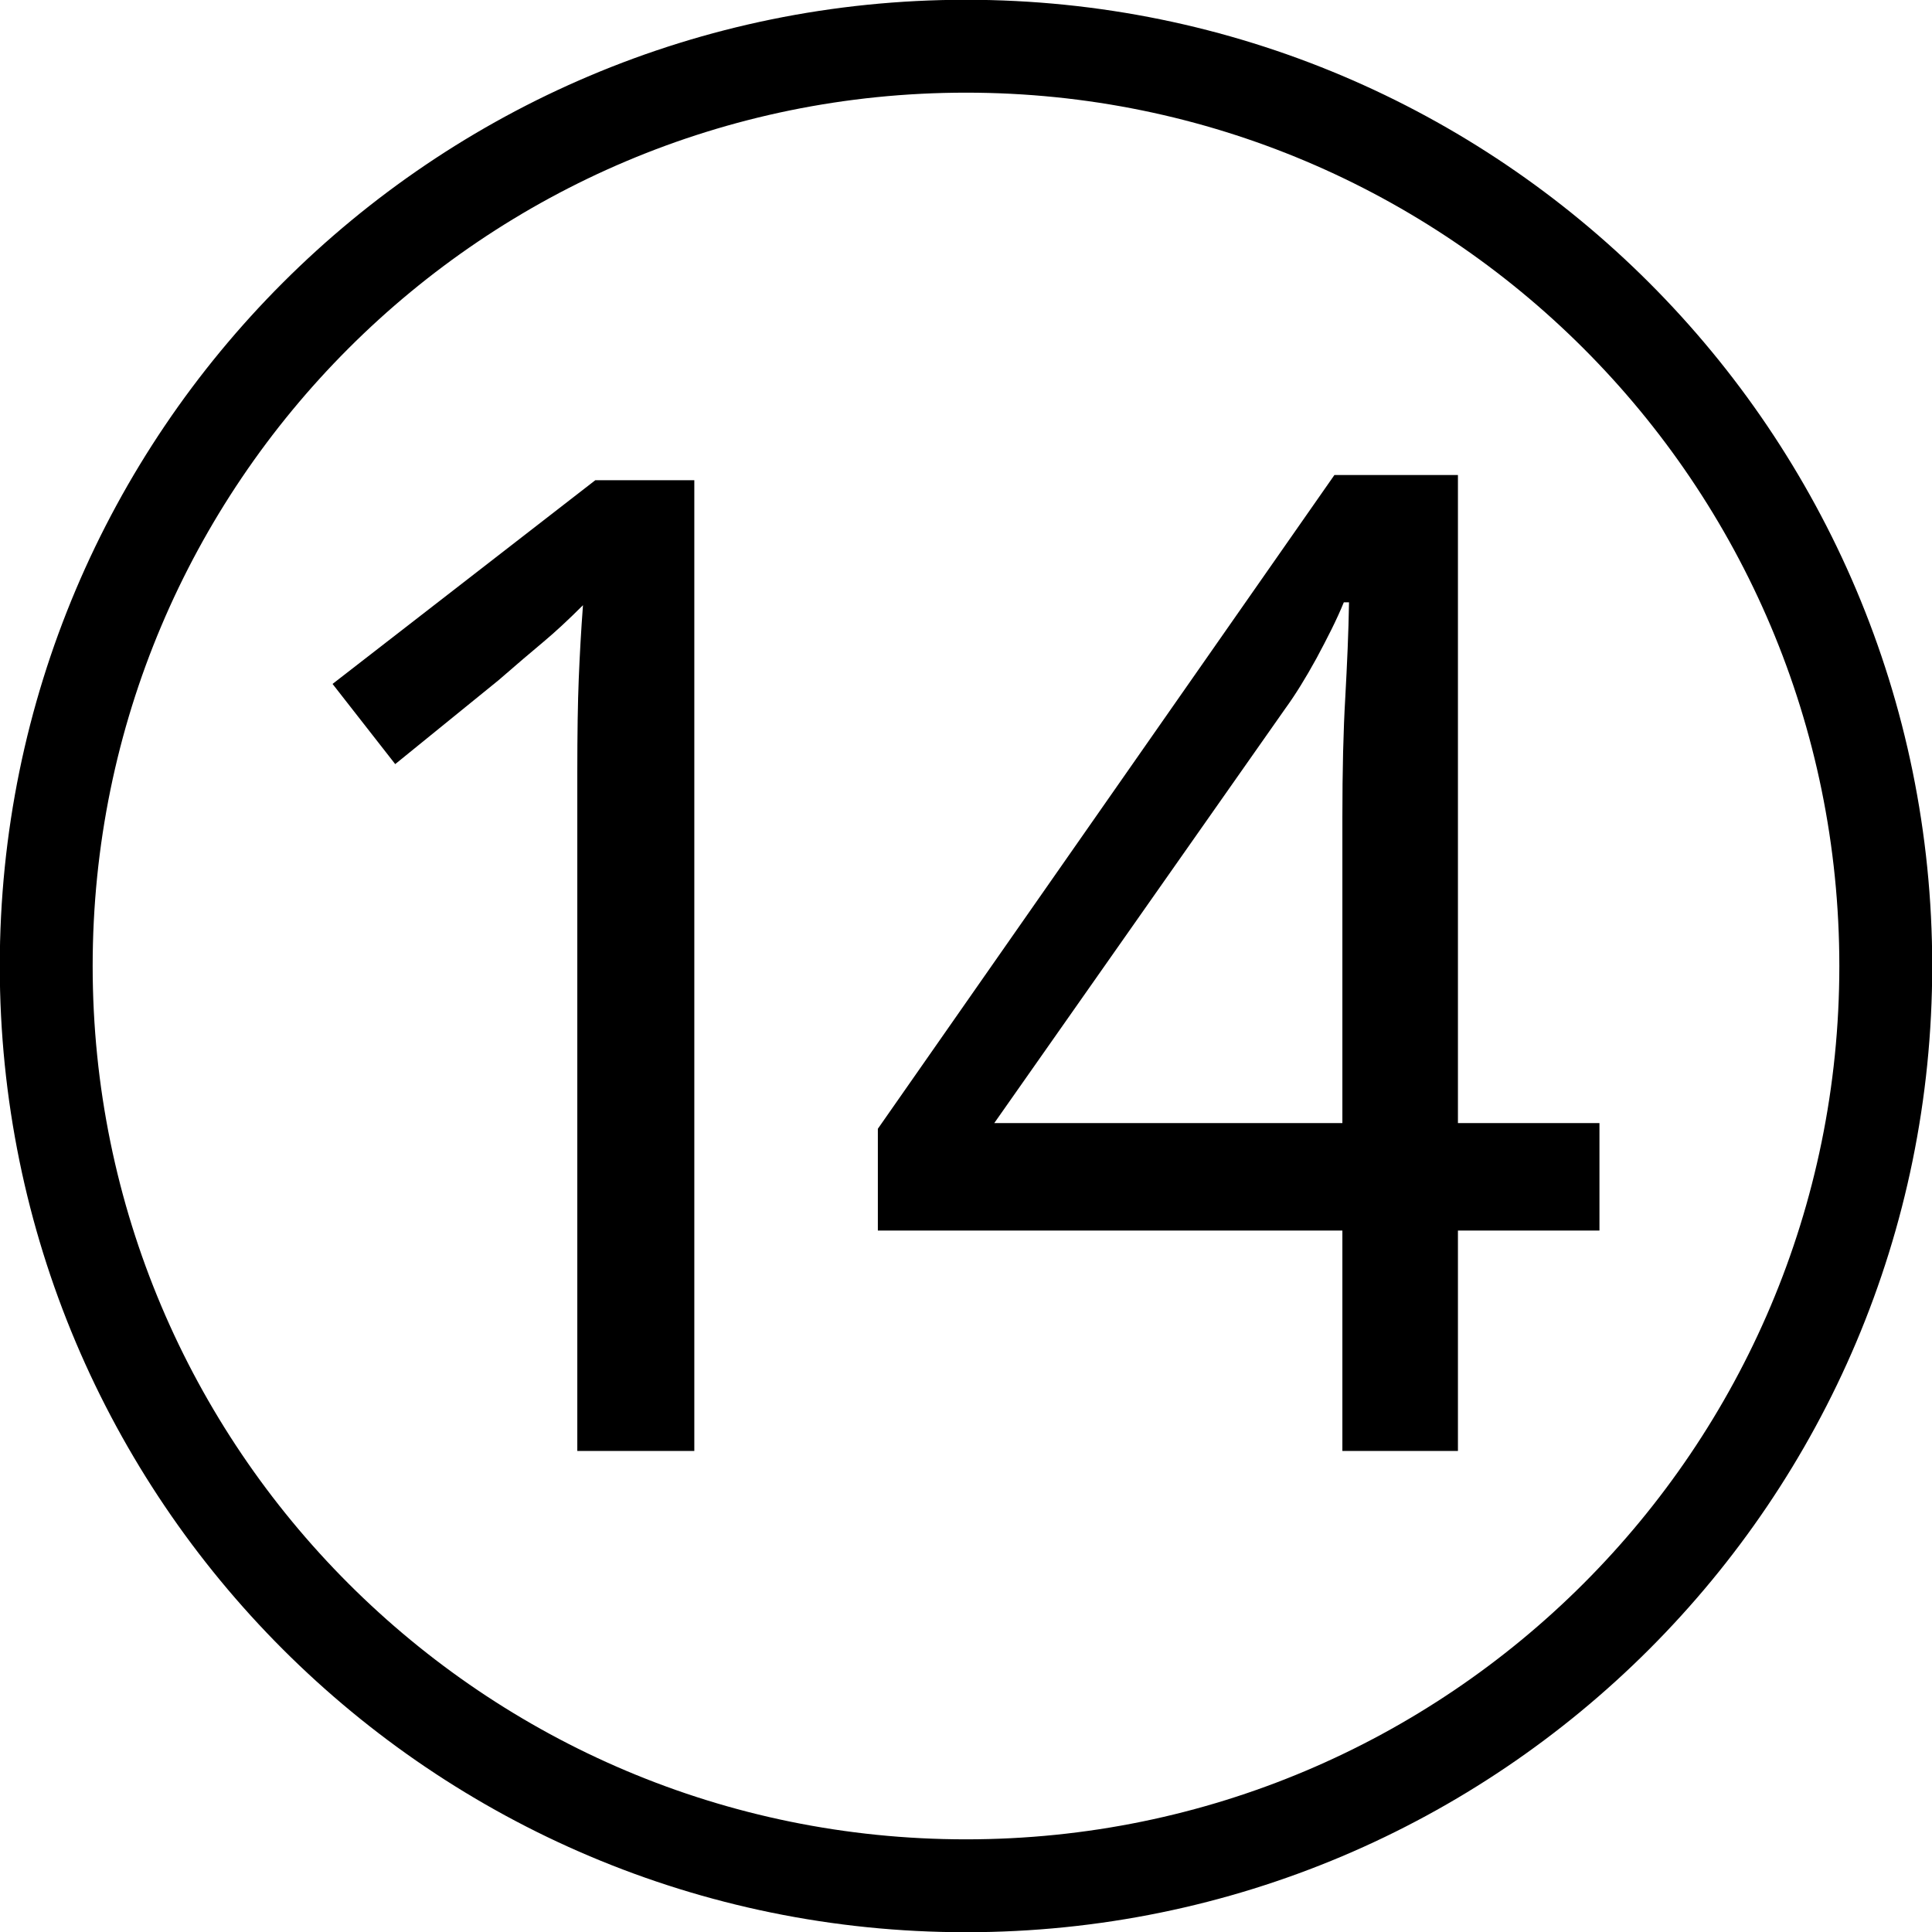
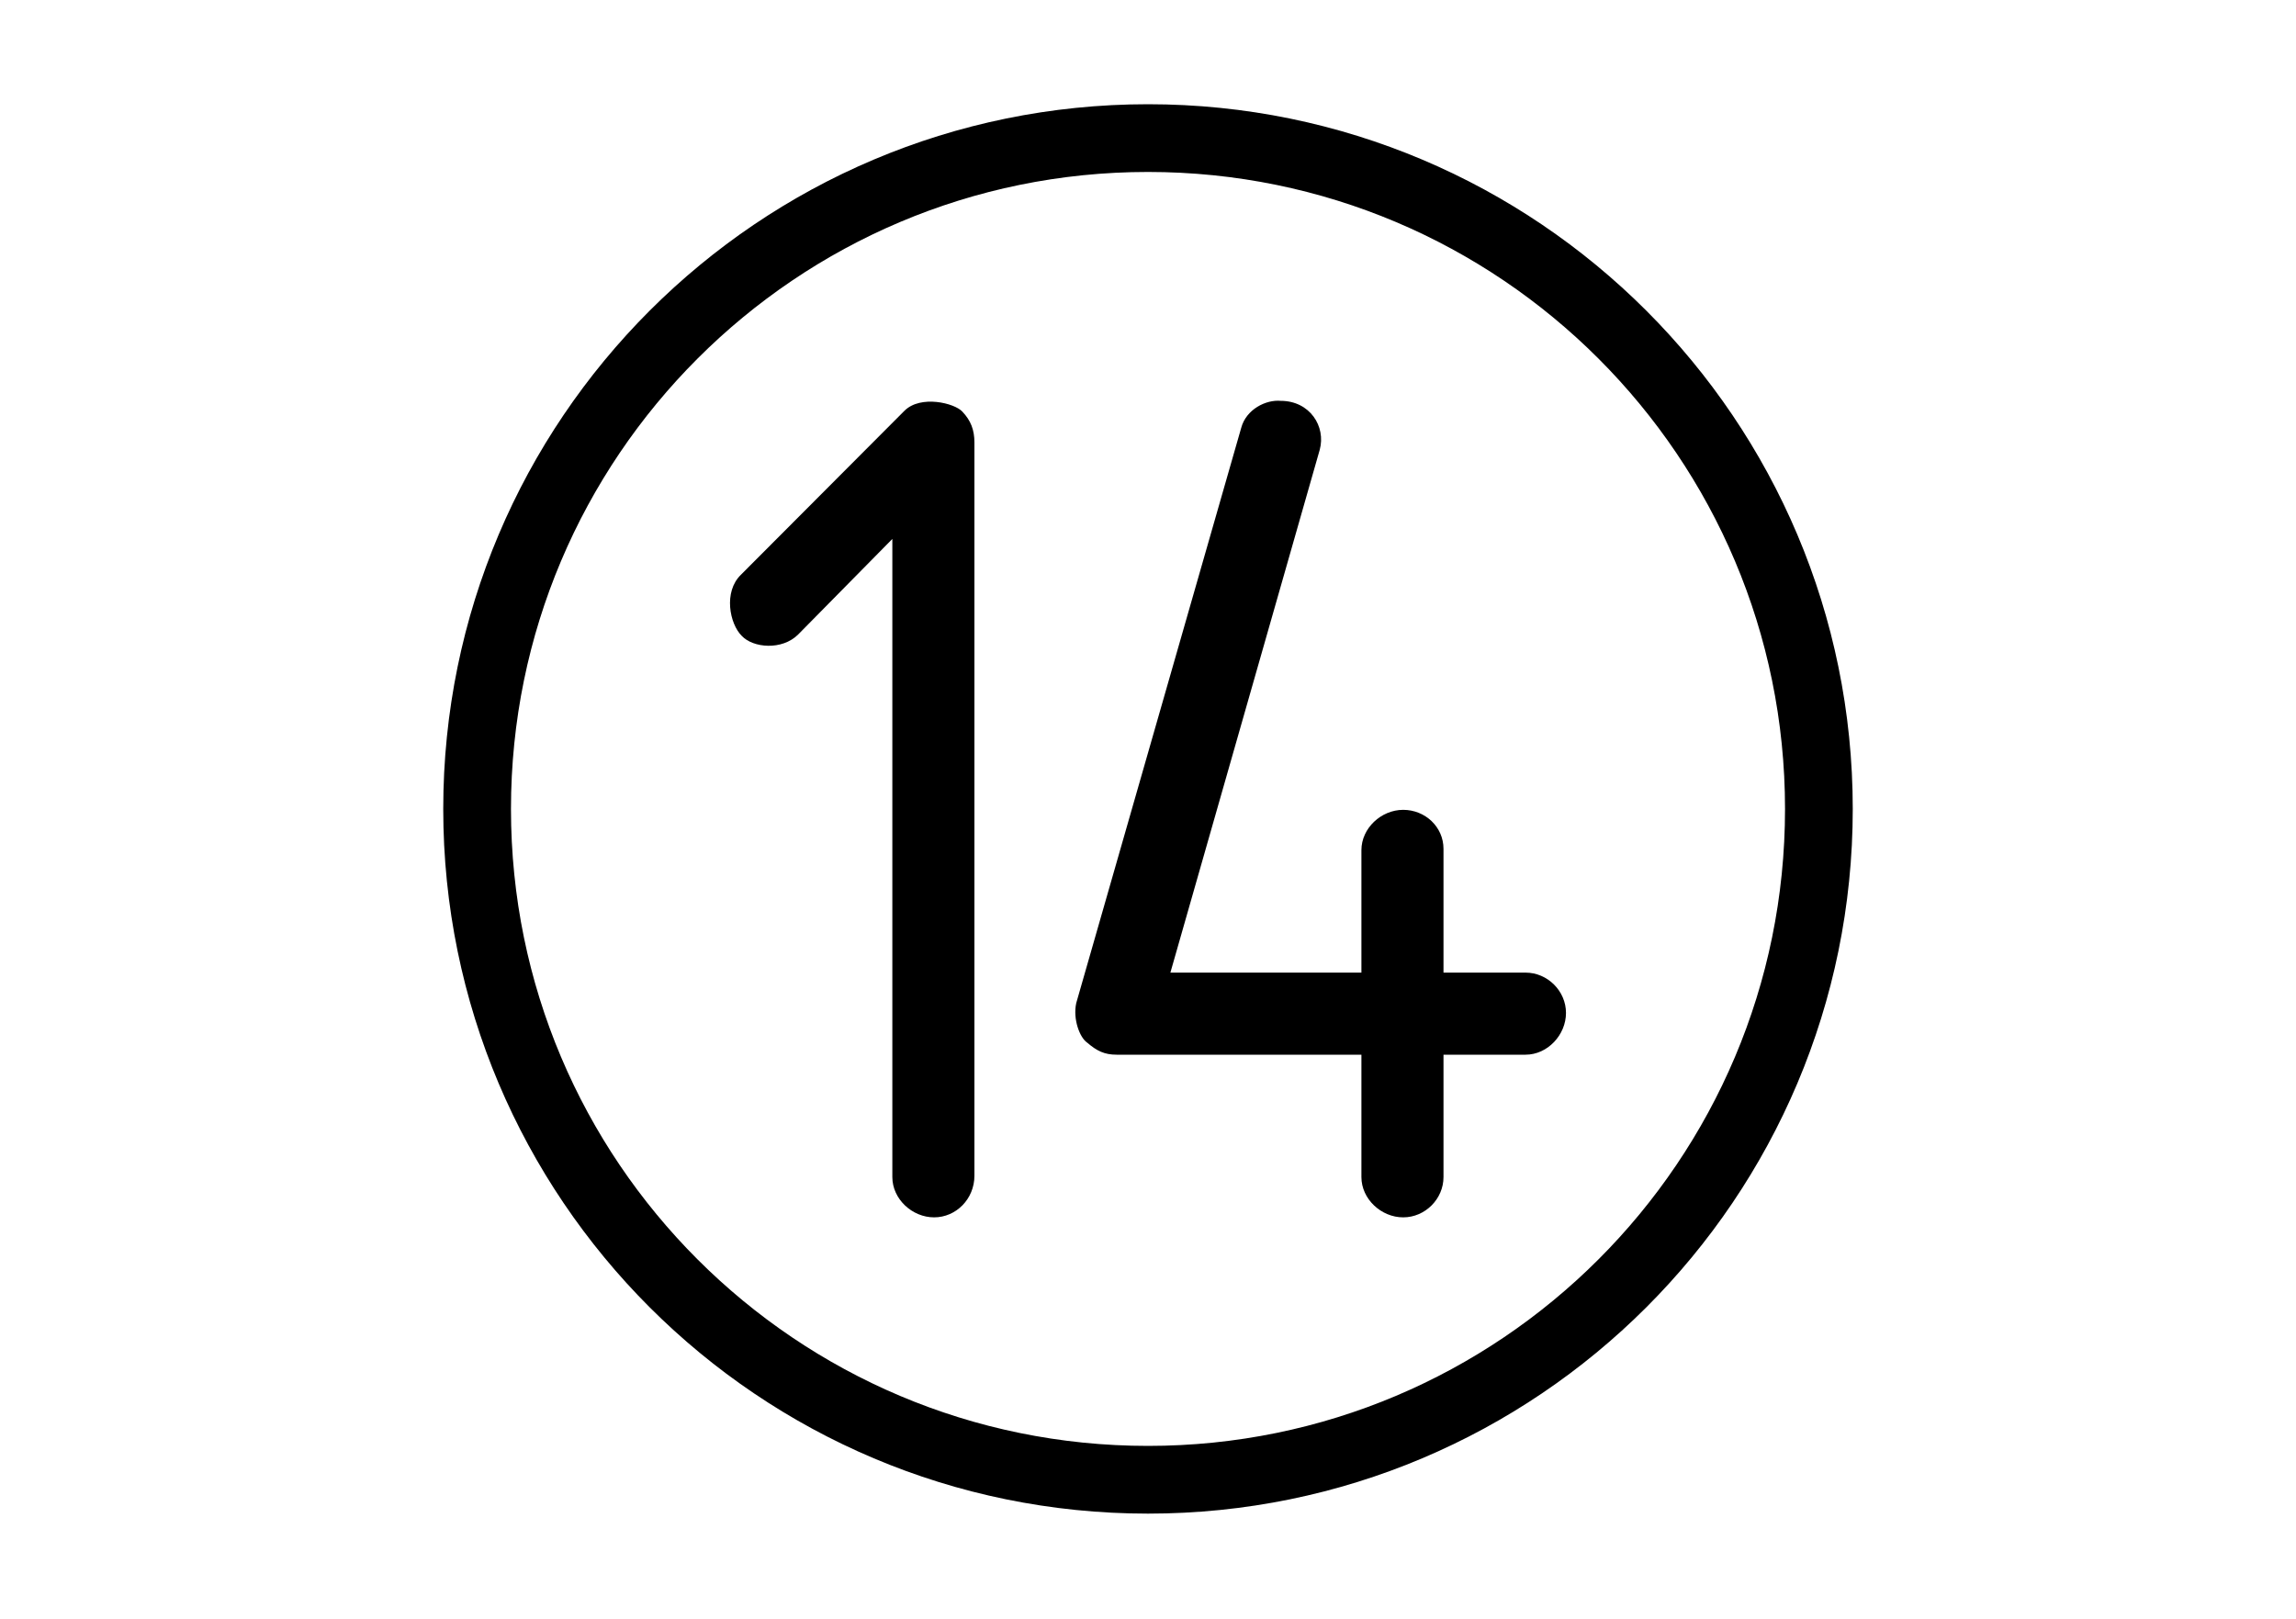
- <svg xmlns="http://www.w3.org/2000/svg" width="16" height="16" viewBox="0 0 16 16">
-   <path fill-rule="nonzero" fill="rgb(100%, 100%, 100%)" fill-opacity="1" stroke-width="5" stroke-linecap="butt" stroke-linejoin="miter" stroke="rgb(0%, 0%, 0%)" stroke-opacity="1" stroke-miterlimit="4" d="M 101.512 52 C 101.512 79.346 79.346 101.512 52 101.512 C 24.654 101.512 2.488 79.346 2.488 52 C 2.488 24.654 24.654 2.488 52 2.488 C 79.346 2.488 101.512 24.654 101.512 52 Z M 101.512 52 " transform="matrix(0.153846, 0, 0, 0.153846, 0, 0)" />
-   <path fill-rule="nonzero" fill="rgb(0%, 0%, 0%)" fill-opacity="1" d="M 5.75 12.016 L 4.781 12.016 L 4.781 6.398 C 4.781 6.074 4.785 5.816 4.793 5.621 C 4.801 5.426 4.812 5.223 4.828 5.012 C 4.707 5.133 4.598 5.234 4.5 5.316 C 4.402 5.398 4.277 5.504 4.129 5.633 L 3.273 6.328 L 2.754 5.664 L 4.93 3.977 L 5.75 3.977 Z M 5.75 12.016 " />
-   <path fill-rule="nonzero" fill="rgb(0%, 0%, 0%)" fill-opacity="1" d="M 13.246 10.191 L 12.074 10.191 L 12.074 12.016 L 11.117 12.016 L 11.117 10.191 L 7.27 10.191 L 7.27 9.348 L 11.051 3.934 L 12.074 3.934 L 12.074 9.301 L 13.246 9.301 Z M 11.117 6.77 C 11.117 6.379 11.125 6.047 11.141 5.777 C 11.156 5.5 11.168 5.238 11.172 4.988 L 11.129 4.988 C 11.07 5.133 10.992 5.285 10.902 5.453 C 10.812 5.617 10.727 5.754 10.645 5.867 L 8.234 9.301 L 11.117 9.301 Z M 11.117 6.77 " />
+ <svg xmlns="http://www.w3.org/2000/svg" width="20" height="14.097" viewBox="0 0 20 14.097">
+   <path fill-rule="nonzero" fill="rgb(100%, 100%, 100%)" fill-opacity="1" d="M 0 0 L 20 0 L 20 14.098 L 0 14.098 Z M 0 0 " />
+   <path fill="none" stroke-width="0.59" stroke-linecap="butt" stroke-linejoin="miter" stroke="rgb(0%, 0%, 0%)" stroke-opacity="1" stroke-miterlimit="4" d="M 15.844 7.047 C 15.844 10.277 13.227 12.891 10 12.891 C 6.773 12.891 4.156 10.277 4.156 7.047 C 4.156 3.82 6.773 1.203 10 1.203 C 13.227 1.203 15.844 3.82 15.844 7.047 Z M 15.844 7.047 " />
+   <path fill-rule="evenodd" fill="rgb(0%, 0%, 0%)" fill-opacity="1" d="M 8.488 10.242 L 8.488 3.855 C 8.488 3.746 8.457 3.664 8.383 3.586 C 8.316 3.512 8.02 3.438 7.879 3.578 L 6.453 5.008 C 6.301 5.156 6.355 5.434 6.461 5.539 C 6.559 5.645 6.812 5.668 6.953 5.527 L 7.773 4.695 L 7.773 10.254 C 7.773 10.445 7.945 10.605 8.137 10.605 C 8.328 10.605 8.488 10.445 8.488 10.242 Z M 13.641 8.824 C 13.641 8.633 13.48 8.473 13.289 8.473 L 12.574 8.473 L 12.574 7.395 C 12.574 7.203 12.414 7.055 12.223 7.055 C 12.031 7.055 11.859 7.215 11.859 7.406 L 11.859 8.473 L 10.195 8.473 L 11.496 3.918 C 11.551 3.715 11.41 3.492 11.156 3.492 C 11.027 3.48 10.855 3.566 10.812 3.727 L 9.375 8.738 C 9.344 8.879 9.406 9.039 9.469 9.082 C 9.555 9.156 9.621 9.188 9.727 9.188 L 11.859 9.188 L 11.859 10.254 C 11.859 10.445 12.031 10.605 12.223 10.605 C 12.414 10.605 12.574 10.445 12.574 10.254 L 12.574 9.188 L 13.289 9.188 C 13.48 9.188 13.641 9.016 13.641 8.824 Z M 13.641 8.824 " />
</svg>
